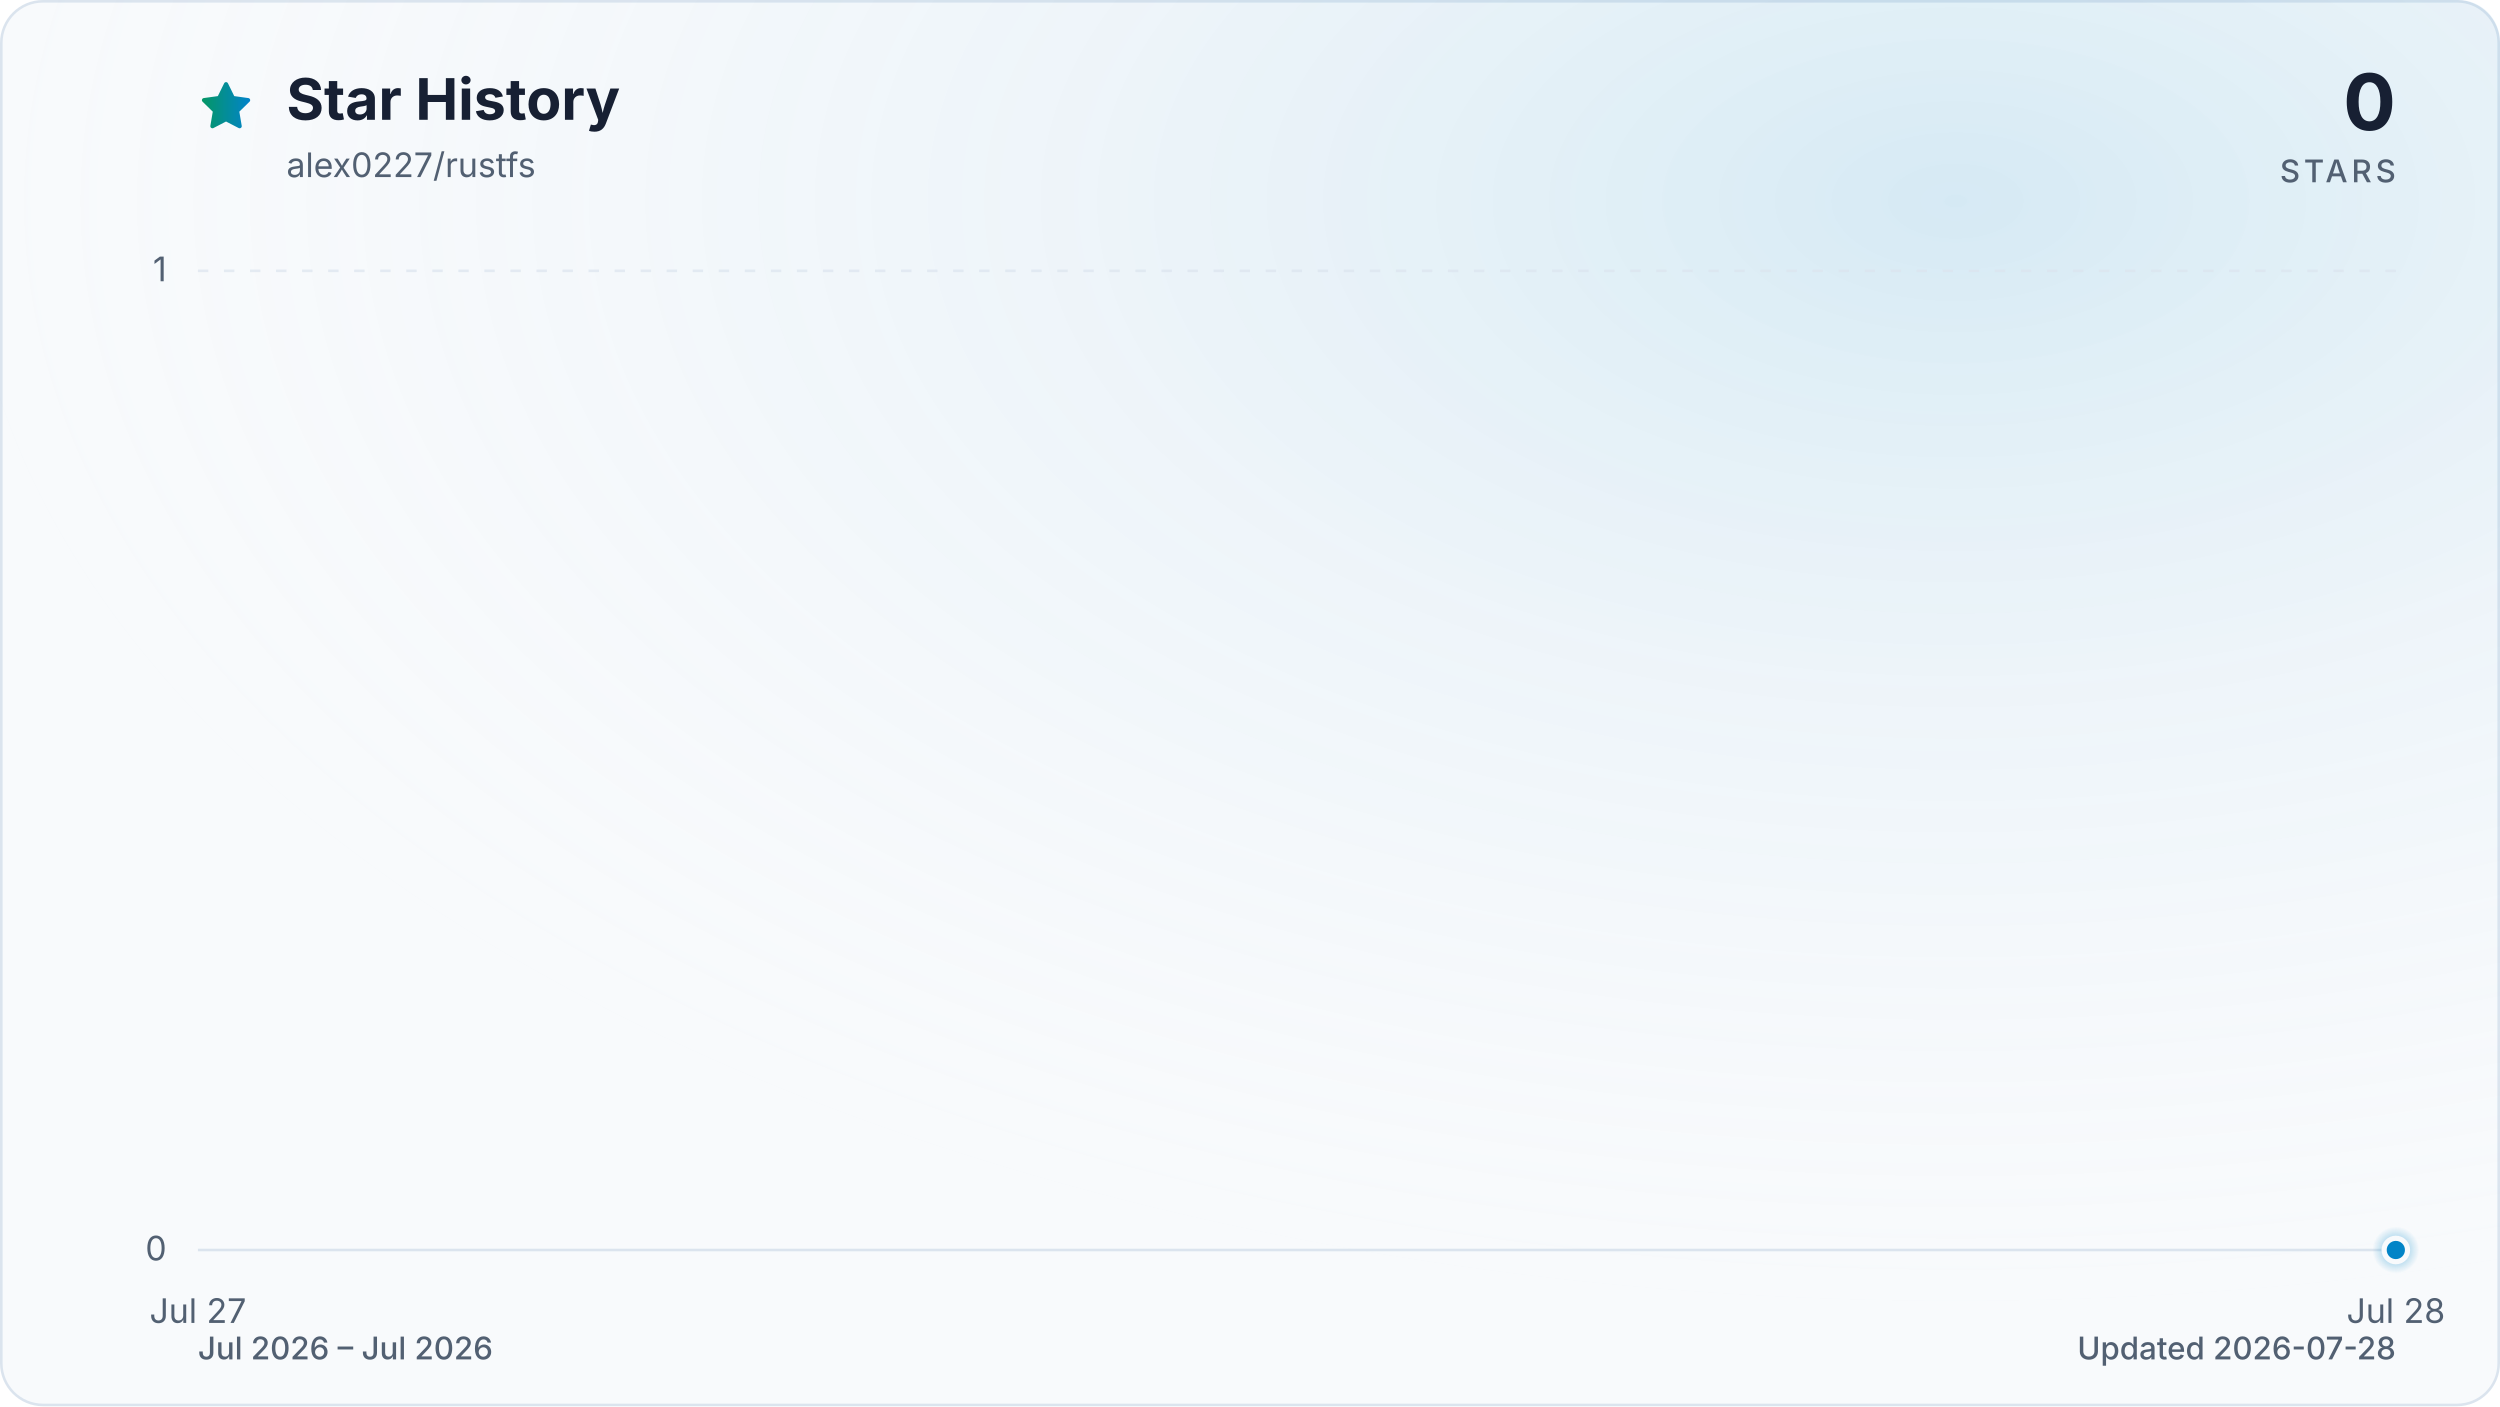
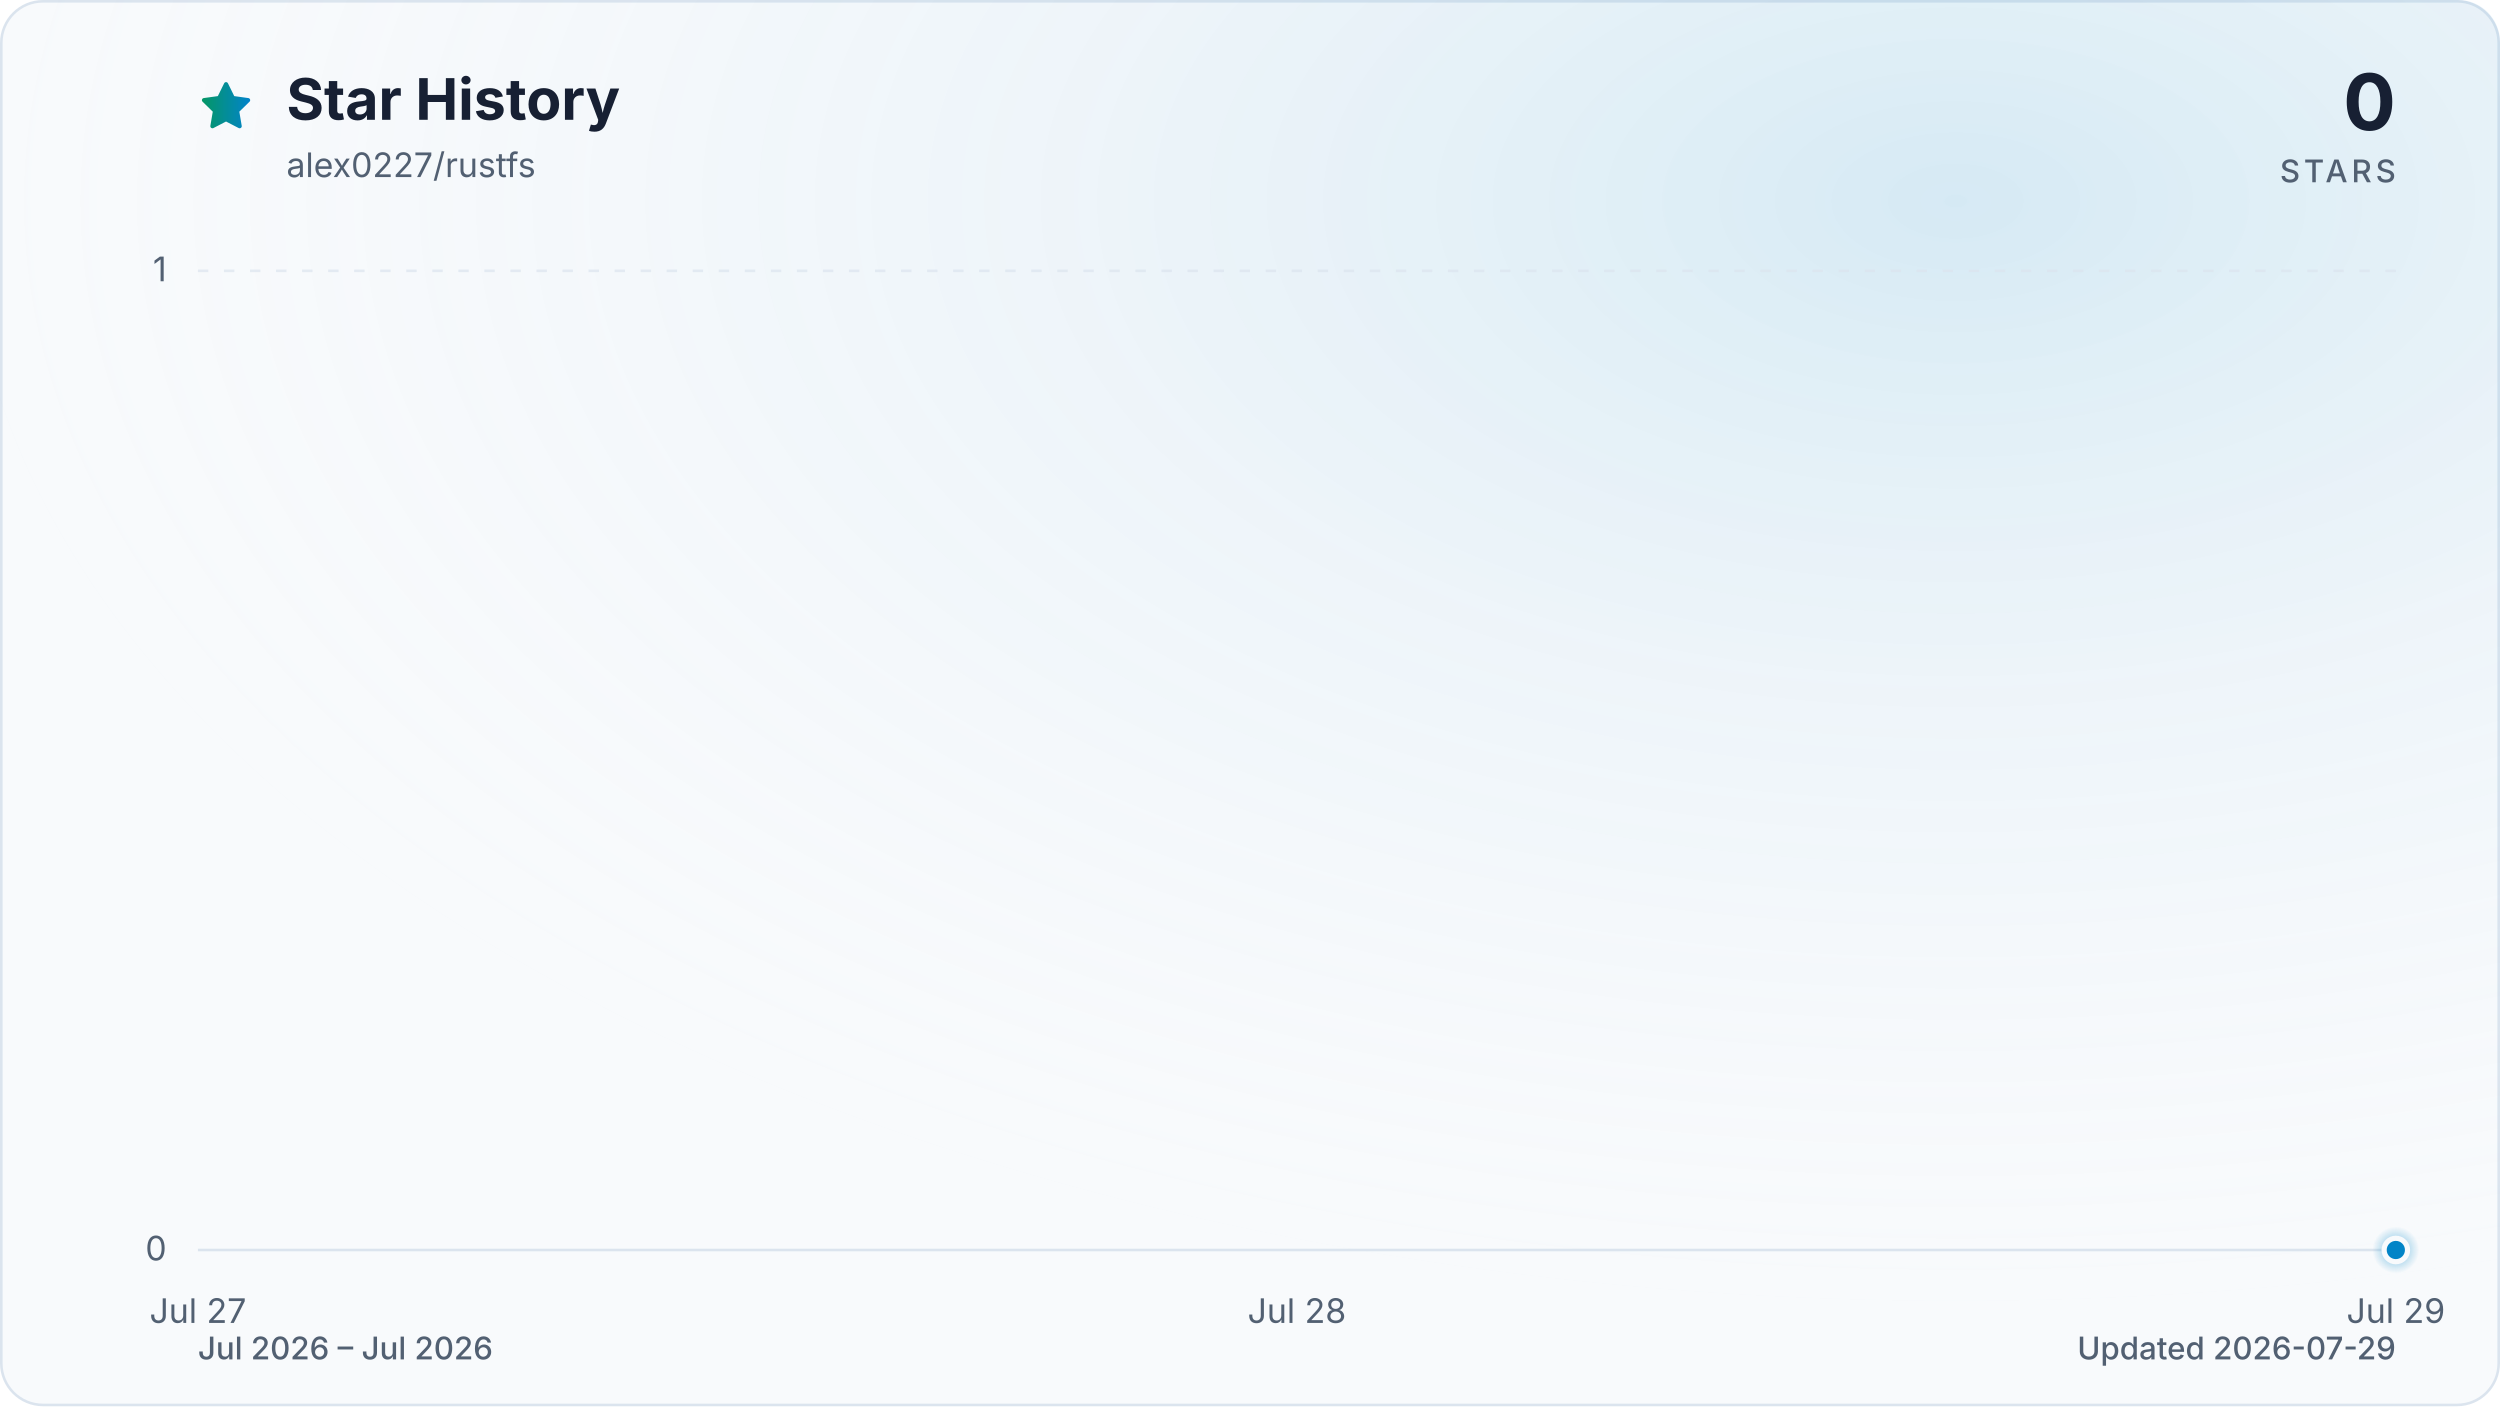
<svg xmlns="http://www.w3.org/2000/svg" viewBox="0 0 960 540" role="img" aria-labelledby="title description" data-style="gradient" data-variant="glow" data-animated="true">
  <defs>
    <linearGradient id="trend" x1="0" y1="0" x2="1" y2="0">
      <stop offset="0%" stop-color="#059669" />
      <stop offset="100%" stop-color="#0284c7" />
    </linearGradient>
    <linearGradient id="area" x1="0" y1="0" x2="0" y2="1">
      <stop offset="0%" stop-color="#059669" stop-opacity="0.30" />
      <stop offset="55%" stop-color="#0284c7" stop-opacity="0.10" />
      <stop offset="100%" stop-color="#0284c7" stop-opacity="0.01" />
    </linearGradient>
    <radialGradient id="marker-halo" cx="50%" cy="50%" r="50%">
      <stop offset="0%" stop-color="#0284c7" stop-opacity="0.55" />
      <stop offset="100%" stop-color="#0284c7" stop-opacity="0" />
    </radialGradient>
    <radialGradient id="surface-glow" cx="78%" cy="14%" r="80%">
      <stop offset="0%" stop-color="#0284c7" stop-opacity="0.14" />
      <stop offset="100%" stop-color="#f8fafc" stop-opacity="0" />
    </radialGradient>
    <filter id="trend-glow" x="-20%" y="-20%" width="140%" height="140%">
      <feGaussianBlur stdDeviation="7" />
    </filter>
  </defs>
  <style>
.trend-enter{transform-box:fill-box;transform-origin:center;animation:trend-enter 520ms cubic-bezier(0.16,1,0.3,1)}
.marker-enter{transform-box:fill-box;transform-origin:center;animation:marker-enter 320ms cubic-bezier(0.16,1,0.3,1) 200ms both}
.marker-pulse{transform-box:fill-box;transform-origin:center;animation:marker-pulse 2.6s ease-out infinite}
@keyframes trend-enter{from{opacity:.35;transform:translateY(10px)}to{opacity:1;transform:translateY(0)}}
@keyframes marker-enter{from{opacity:0;transform:scale(.4)}to{opacity:1;transform:scale(1)}}
@keyframes marker-pulse{0%{opacity:.5;transform:scale(.7)}70%,100%{opacity:0;transform:scale(2.1)}}
@media (prefers-reduced-motion:reduce){.trend-enter,.marker-enter,.marker-pulse{animation:none!important}}
@media (prefers-reduced-motion:reduce){.marker-pulse{opacity:0}}
</style>
  <rect x="0.5" y="0.5" width="959" height="539" fill="#f8fafc" stroke="#dbe4ee" stroke-width="1" rx="16" />
  <rect width="960" height="540" fill="url(#surface-glow)" rx="16" />
  <path d="M12 2.6l2.9 5.9 6.5.9-4.7 4.6 1.1 6.5-5.8-3-5.8 3 1.1-6.5-4.7-4.6 6.5-.9L12 2.6Z" transform="translate(76 30) scale(.9)" fill="url(#trend)" stroke="url(#trend)" stroke-width="1.8" stroke-linejoin="round" aria-hidden="true" />
  <text x="110" y="46" fill="#172033" font-family="ui-sans-serif, system-ui, -apple-system, BlinkMacSystemFont, 'Segoe UI', sans-serif" font-size="22" font-weight="700">Star History</text>
  <text x="110" y="68" fill="#526072" font-family="ui-sans-serif, system-ui, -apple-system, BlinkMacSystemFont, 'Segoe UI', sans-serif" font-size="13">alex0227/rustfs</text>
  <text x="920" y="50" fill="#172033" font-family="ui-sans-serif, system-ui, -apple-system, BlinkMacSystemFont, 'Segoe UI', sans-serif" font-size="30" font-weight="700" text-anchor="end">0</text>
  <text x="920" y="70" fill="#526072" font-family="ui-sans-serif, system-ui, -apple-system, BlinkMacSystemFont, 'Segoe UI', sans-serif" font-size="12" font-weight="500" letter-spacing="1.5" text-anchor="end">STARS</text>
  <line x1="76" y1="480.0" x2="920" y2="480.0" stroke="#dbe4ee" stroke-width="1" stroke-dasharray="0" opacity="1" />
  <text x="64" y="484.0" fill="#526072" font-family="ui-sans-serif, system-ui, -apple-system, BlinkMacSystemFont, 'Segoe UI', sans-serif" font-size="13" text-anchor="end">0</text>
  <line x1="76" y1="104.0" x2="920" y2="104.0" stroke="#dbe4ee" stroke-width="1" stroke-dasharray="4 6" opacity="0.7" />
  <text x="64" y="108.0" fill="#526072" font-family="ui-sans-serif, system-ui, -apple-system, BlinkMacSystemFont, 'Segoe UI', sans-serif" font-size="13" text-anchor="end">1</text>
  <text x="76.0" y="508" fill="#526072" font-family="ui-sans-serif, system-ui, -apple-system, BlinkMacSystemFont, 'Segoe UI', sans-serif" font-size="13" text-anchor="middle">Jul 27</text>
-   <text x="920.0" y="508" fill="#526072" font-family="ui-sans-serif, system-ui, -apple-system, BlinkMacSystemFont, 'Segoe UI', sans-serif" font-size="13" text-anchor="middle">Jul 28</text>
+   <text x="498.0" y="508" fill="#526072" font-family="ui-sans-serif, system-ui, -apple-system, BlinkMacSystemFont, 'Segoe UI', sans-serif" font-size="13" text-anchor="middle">Jul 28</text>
+   <text x="920.0" y="508" fill="#526072" font-family="ui-sans-serif, system-ui, -apple-system, BlinkMacSystemFont, 'Segoe UI', sans-serif" font-size="13" text-anchor="middle">Jul 29</text>
  <g class="trend-enter">
-     <path d="M 76.0 480.0 L 920.0 480.0 L 920.0 480.0 L 76.0 480.0 Z" fill="url(#area)" />
-     <path d="M 76.0 480.0 L 920.0 480.0" fill="none" stroke="url(#trend)" stroke-width="12" stroke-linecap="round" stroke-linejoin="round" opacity="0.16" filter="url(#trend-glow)" />
-     <path d="M 76.0 480.0 L 920.0 480.0" fill="none" stroke="url(#trend)" stroke-width="3" stroke-linecap="round" stroke-linejoin="round" />
+     <path d="M 76.0 480.0 C 216.7 480.0, 357.3 480.0, 498.0 480.0 C 638.7 480.0, 779.3 480.0, 920.0 480.0 L 920.0 480.0 L 76.0 480.0 Z" fill="url(#area)" />
+     <path d="M 76.0 480.0 C 216.7 480.0, 357.3 480.0, 498.0 480.0 C 638.7 480.0, 779.3 480.0, 920.0 480.0" fill="none" stroke="url(#trend)" stroke-width="12" stroke-linecap="round" stroke-linejoin="round" opacity="0.16" filter="url(#trend-glow)" />
+     <path d="M 76.0 480.0 C 216.7 480.0, 357.3 480.0, 498.0 480.0 C 638.7 480.0, 779.3 480.0, 920.0 480.0" fill="none" stroke="url(#trend)" stroke-width="3" stroke-linecap="round" stroke-linejoin="round" />
  </g>
  <g class="marker-enter">
    <circle class="marker-pulse" cx="920.0" cy="480.0" r="9" fill="url(#marker-halo)" />
    <circle cx="920.0" cy="480.0" r="4.5" fill="#0284c7" stroke="#f8fafc" stroke-width="2" />
  </g>
  <text x="76" y="522" fill="#526072" font-family="ui-sans-serif, system-ui, -apple-system, BlinkMacSystemFont, 'Segoe UI', sans-serif" font-size="12" font-weight="500">Jul 2026 – Jul 2026</text>
-   <text x="920" y="522" fill="#526072" font-family="ui-sans-serif, system-ui, -apple-system, BlinkMacSystemFont, 'Segoe UI', sans-serif" font-size="12" font-weight="500" text-anchor="end">Updated 2026-07-28</text>
+   <text x="920" y="522" fill="#526072" font-family="ui-sans-serif, system-ui, -apple-system, BlinkMacSystemFont, 'Segoe UI', sans-serif" font-size="12" font-weight="500" text-anchor="end">Updated 2026-07-29</text>
</svg>
